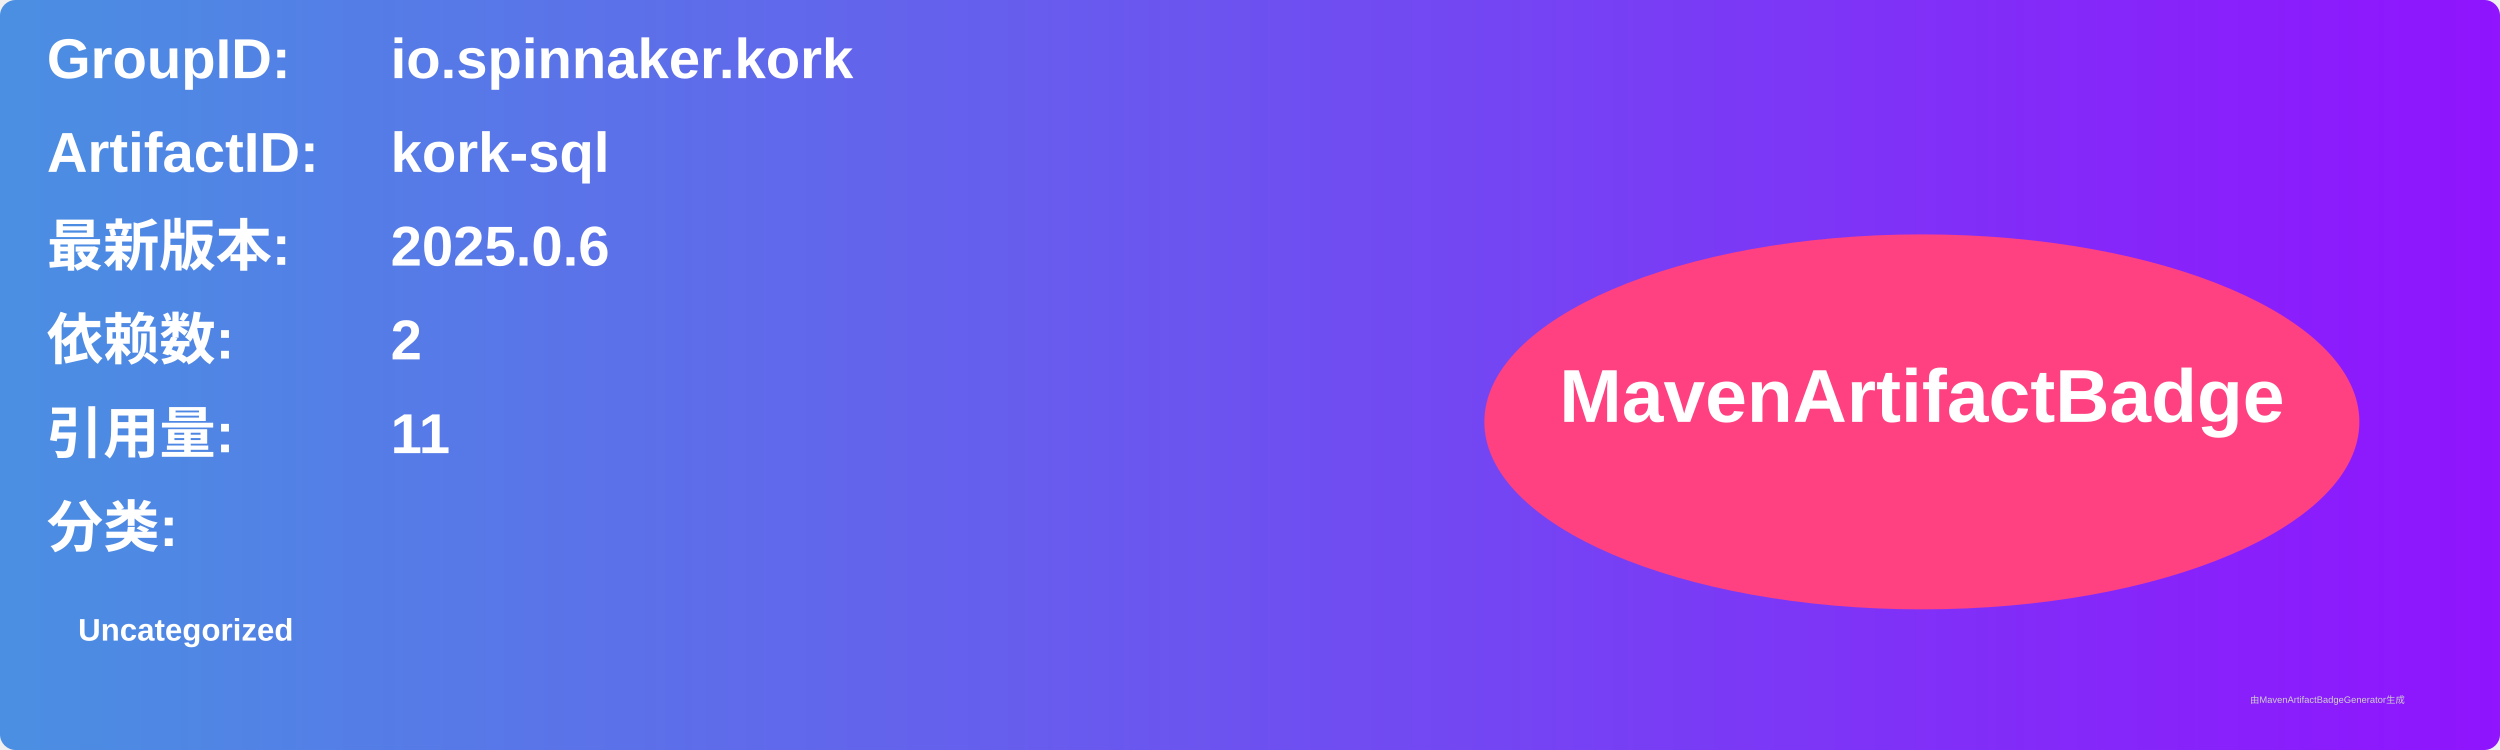
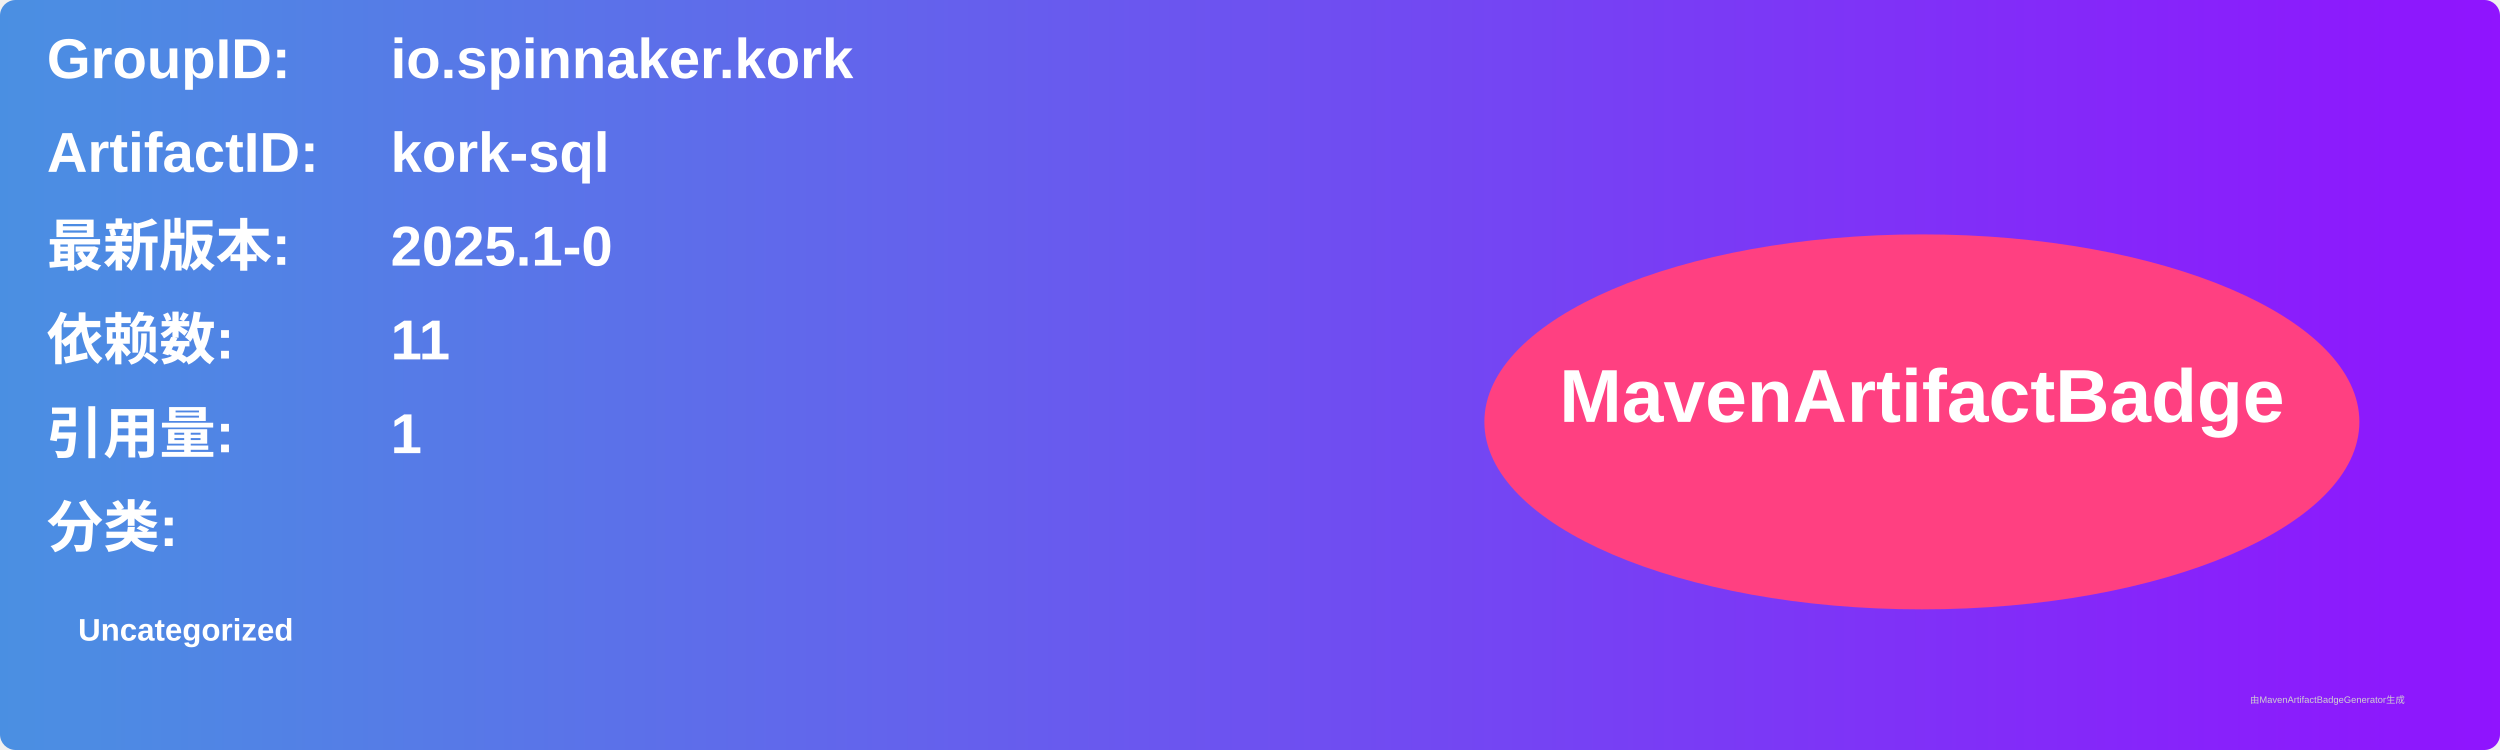
<svg xmlns="http://www.w3.org/2000/svg" width="800" height="240" viewBox="0 0 800 240">
  <linearGradient id="grad" x1="0%" y1="0%" x2="100%" y2="0%">
    <stop offset="0%" stop-color="#4a90e2" />
    <stop offset="100%" stop-color="#9013fe" />
  </linearGradient>
  <rect width="100%" height="100%" rx="5" ry="5" fill="url(#grad)" />
  <g transform="translate(15, 15)">
    <text x="0" y="10" font-family="Arial" font-size="18" fill="white" font-weight="bold" width="260">GroupID:</text>
    <text x="110" y="10" font-family="Arial" font-size="18" fill="white" font-weight="bold" width="460">io.spinnaker.kork</text>
    <text x="0" y="40" font-family="Arial" font-size="18" fill="white" font-weight="bold" width="260">ArtifactID:</text>
    <text x="110" y="40" font-family="Arial" font-size="18" fill="white" font-weight="bold" width="460">kork-sql</text>
    <text x="0" y="70" font-family="Arial" font-size="18" fill="white" font-weight="bold">最新版本:</text>
    <text x="110" y="70" font-family="Arial" font-size="18" fill="white" font-weight="bold">
-       <tspan font-weight="bold">2025.0.6</tspan>
+       <tspan font-weight="bold">2025.1-0</tspan>
    </text>
    <text x="0" y="100" font-family="Arial" font-size="18" fill="white" font-weight="bold">依赖数: </text>
    <text x="110" y="100" font-family="Arial" font-size="18" fill="white">
-       <tspan font-weight="bold">2</tspan>
+       <tspan font-weight="bold">11</tspan>
    </text>
    <text x="0" y="130" font-family="Arial" font-size="18" fill="white" font-weight="bold">引用量: </text>
    <text x="110" y="130" font-family="Arial" font-size="18" fill="white">
-       <tspan font-weight="bold">11</tspan>
+       <tspan font-weight="bold">1</tspan>
    </text>
    <text x="0" y="160" font-family="Arial" font-size="18" fill="white" font-weight="bold">分类:</text>
    <text x="10" y="190" font-family="Arial" font-size="10" fill="white">
      <tspan font-weight="bold">Uncategorized</tspan>
    </text>
    <ellipse cx="600" cy="120" rx="140" ry="60" fill="#ff4081" />
    <text x="600" y="120" text-anchor="middle" font-family="Arial" font-size="24" fill="white" font-weight="bold">MavenArtifactBadge</text>
  </g>
  <text x="720" y="225" font-family="Arial" font-size="3" fill="#d0d0d0">由MavenArtifactBadgeGenerator生成</text>
</svg>
